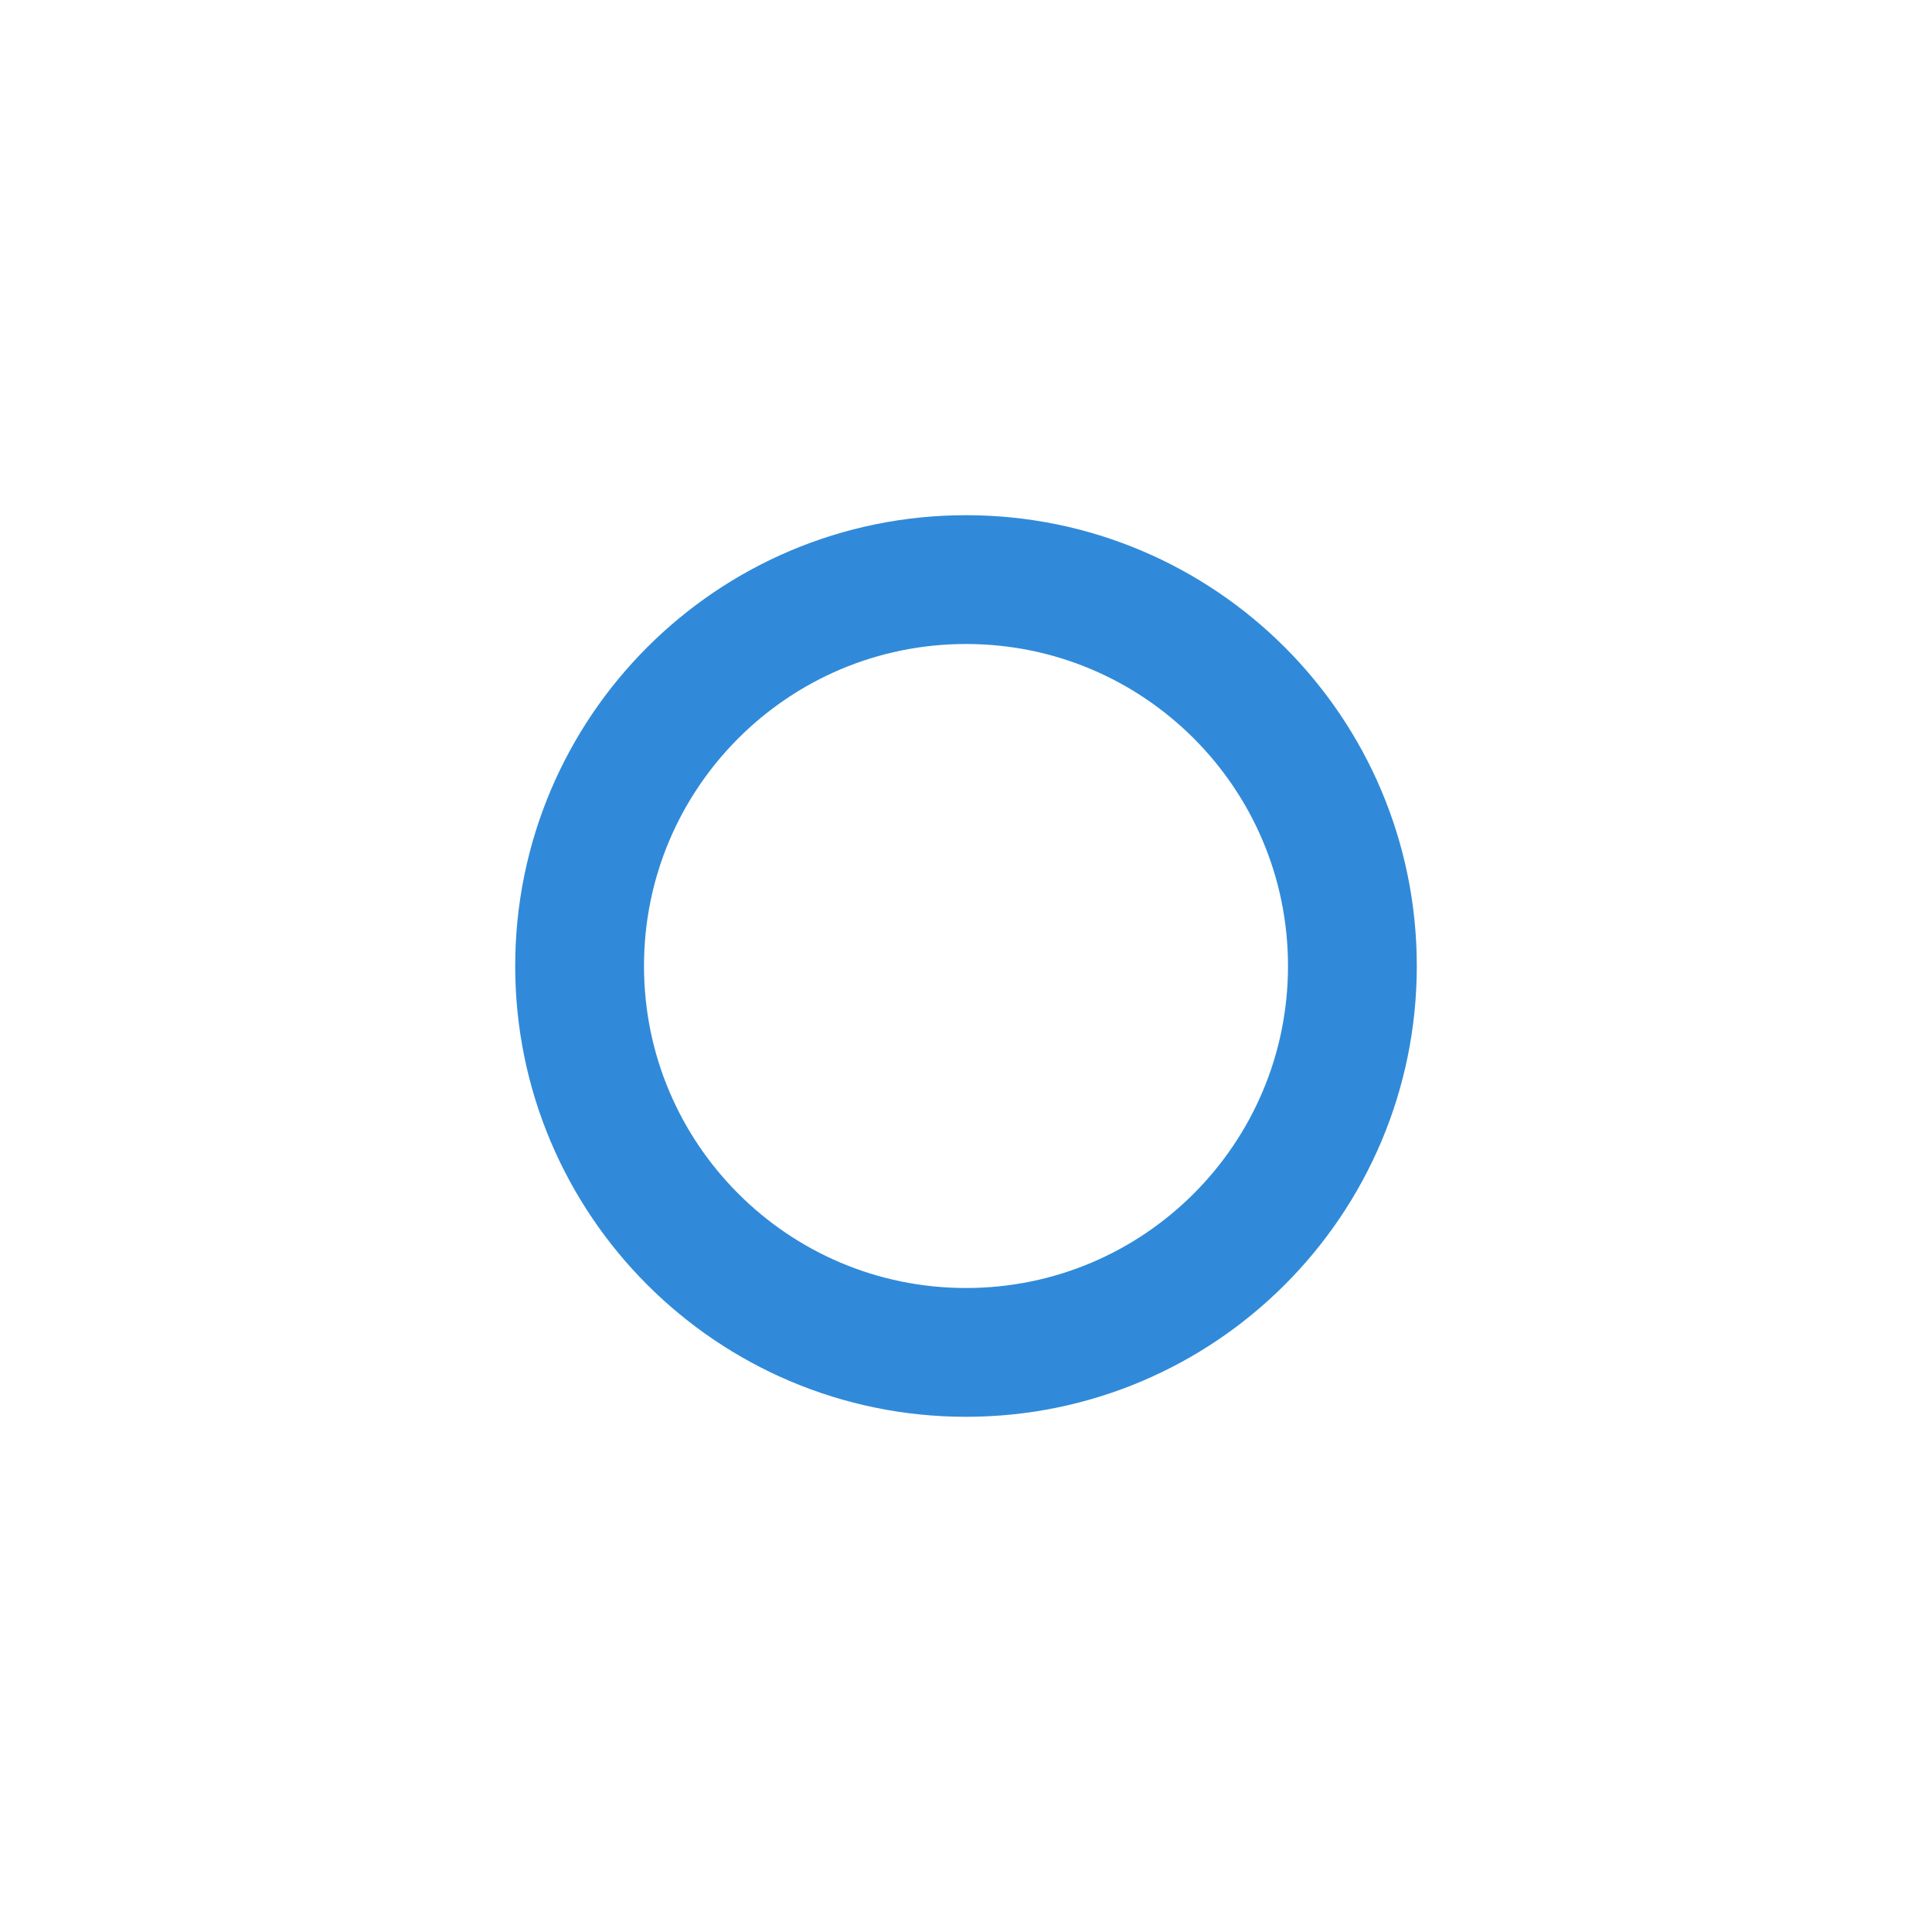
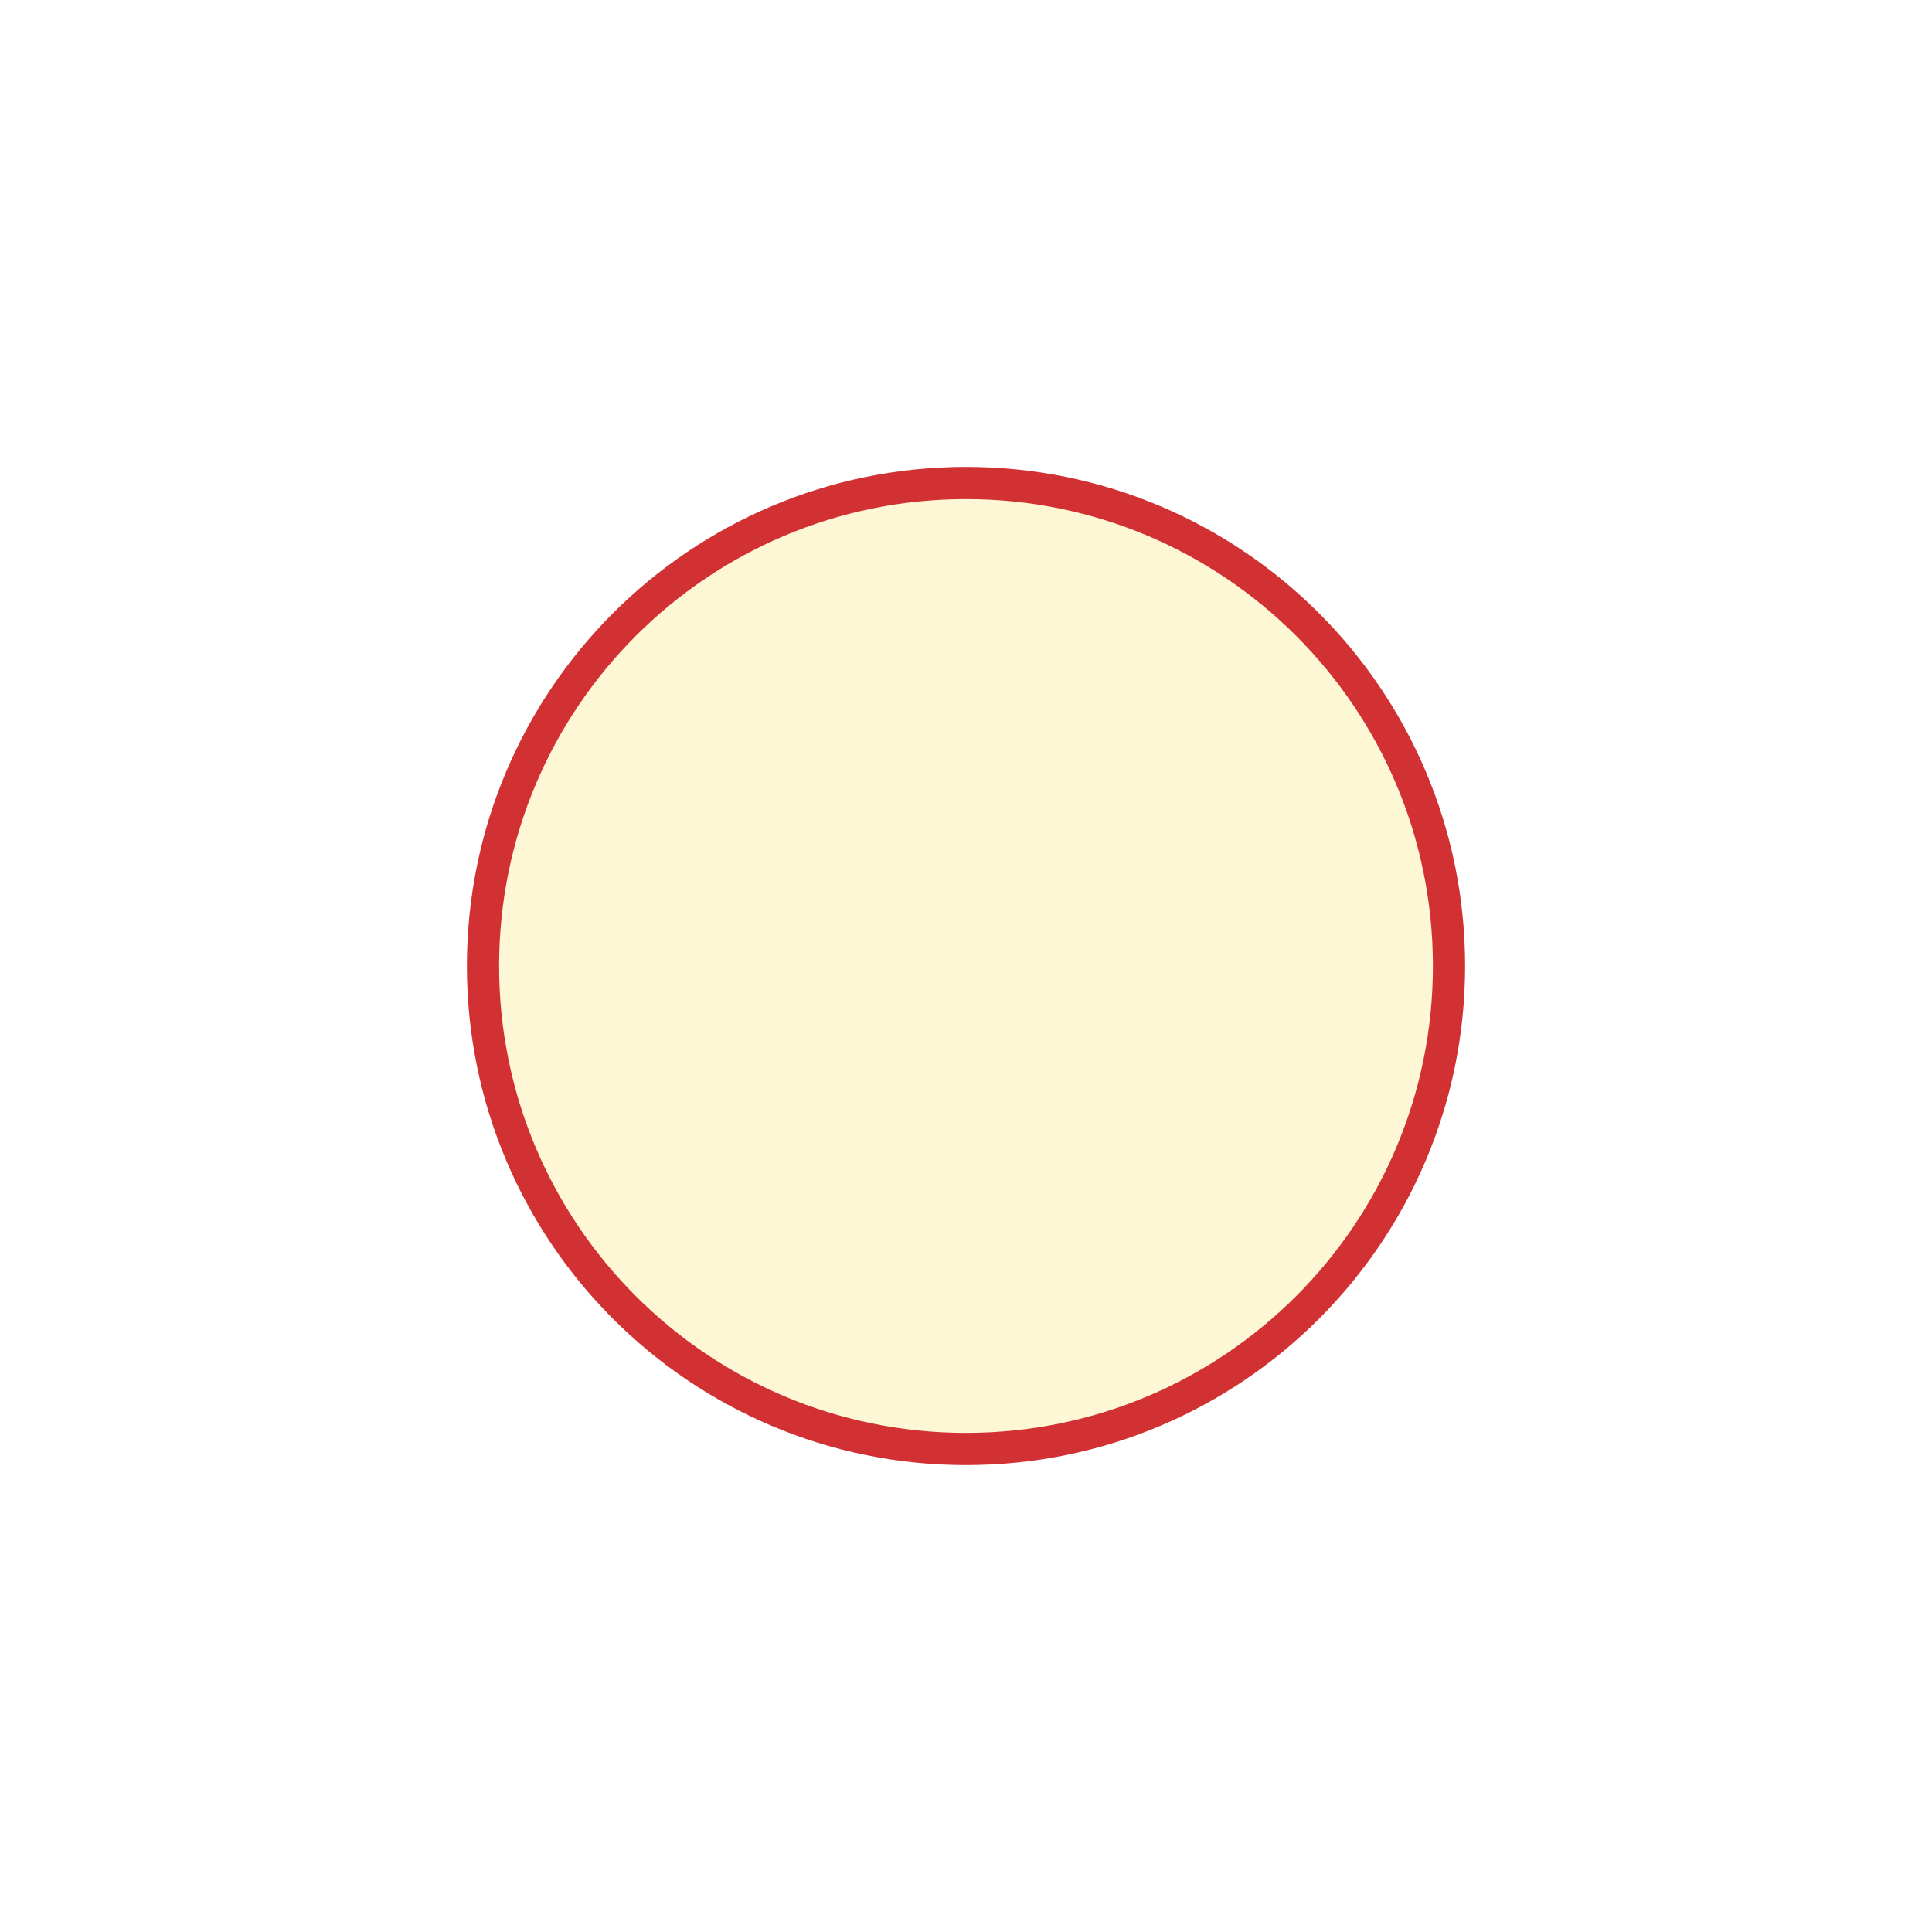
- <svg xmlns="http://www.w3.org/2000/svg" width="30" height="30">
-   <circle cx="15" cy="15" r="6" stroke="#308ad9" stroke-width="2" fill="none" />
+ <svg xmlns="http://www.w3.org/2000/svg" width="60" height="60">
+   <circle cx="30" cy="30" r="15" stroke="rgb(210, 49, 52)" stroke-width="1" fill="rgba(254, 241, 174, 0.5)" />
</svg>
